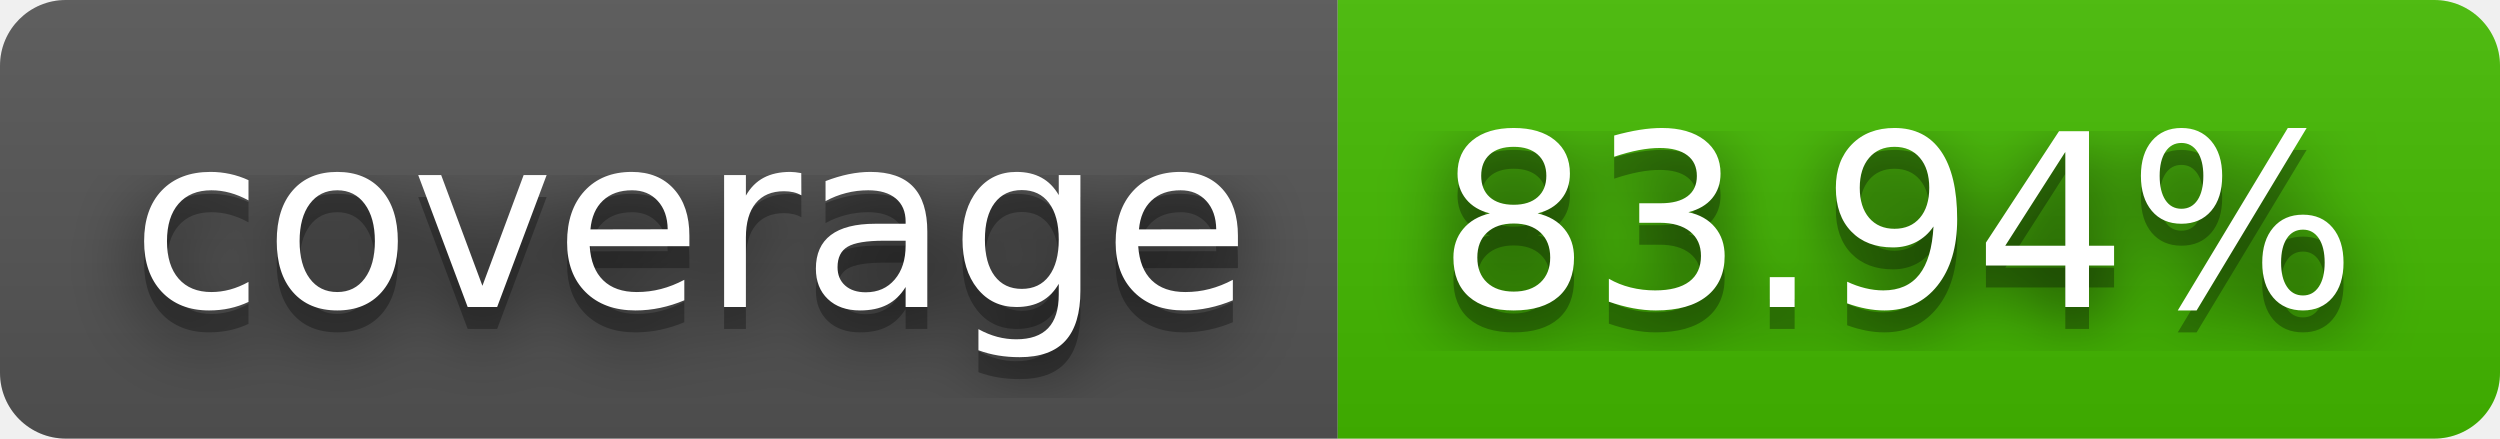
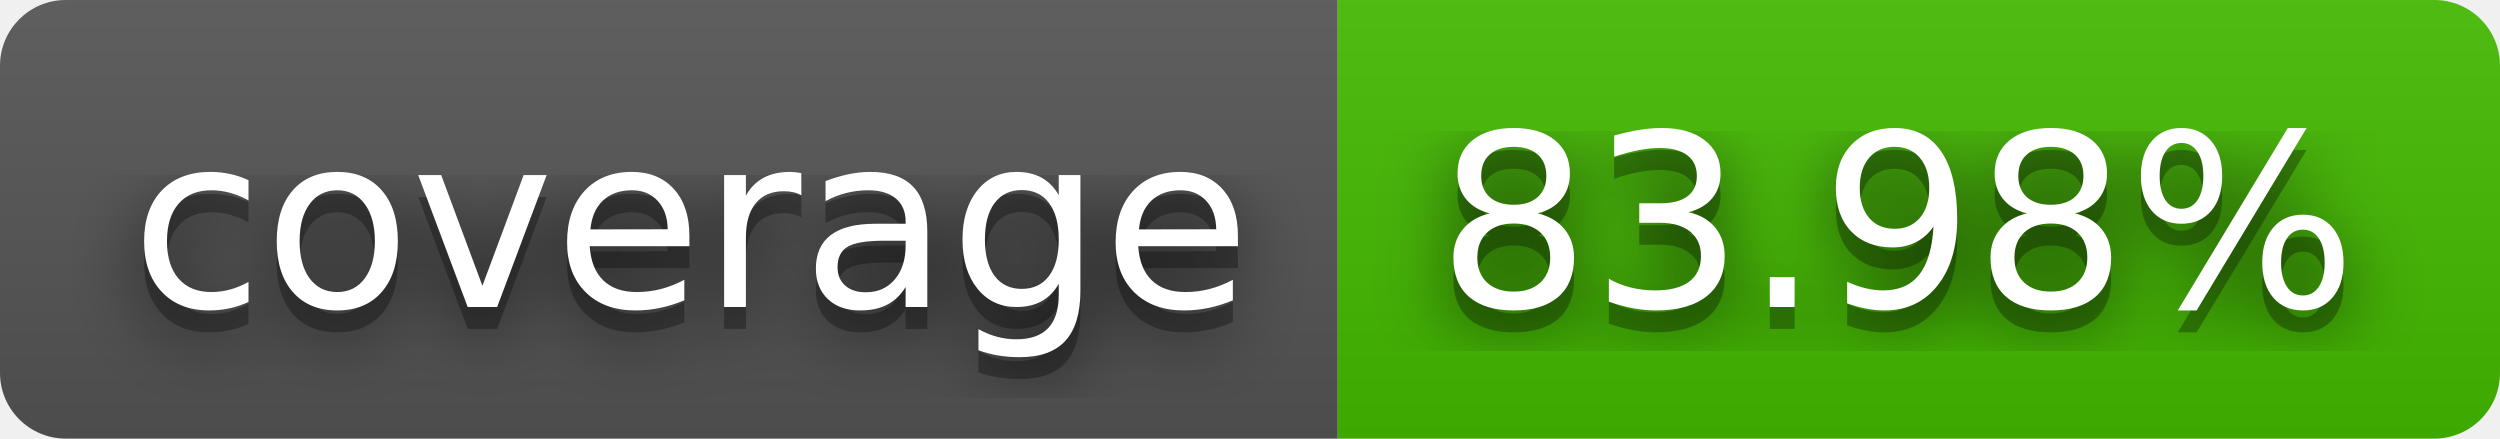
- <svg xmlns="http://www.w3.org/2000/svg" width="114" height="20" role="img" aria-label="coverage: 83.94%">
+ <svg xmlns="http://www.w3.org/2000/svg" width="114" height="20" role="img" aria-label="coverage: 83.98%">
  <filter id="blur">
    <feGaussianBlur stdDeviation="16" />
  </filter>
  <linearGradient id="s" x2="0" y2="100%">
    <stop offset="0" stop-color="#bbb" stop-opacity=".1" />
    <stop offset="1" stop-opacity=".1" />
  </linearGradient>
  <clipPath id="r">
    <rect width="114" height="20" rx="3" />
  </clipPath>
  <g clip-path="url(#r)">
    <rect width="61" height="20" fill="#555" />
    <rect x="61" width="53" height="20" fill="#4b0" />
    <rect width="114" height="20" fill="url(#s)" />
  </g>
  <g fill="#fff" text-anchor="middle" font-family="Verdana,Geneva,DejaVu Sans,sans-serif" text-rendering="geometricPrecision" font-size="110">
    <g transform="scale(.1)">
      <g aria-hidden="true" fill="#010101">
        <text x="315" y="150" fill-opacity=".8" filter="url(#blur)" textLength="510">coverage</text>
        <text x="315" y="150" fill-opacity=".3" textLength="510">coverage</text>
      </g>
      <text x="315" y="140" textLength="510">coverage</text>
    </g>
    <g transform="scale(.1)">
      <g aria-hidden="true" fill="#010101">
-         <text x="865" y="150" fill-opacity=".8" filter="url(#blur)" textLength="430">83.94%</text>
-         <text x="865" y="150" fill-opacity=".3" textLength="430">83.94%</text>
+         <text x="865" y="150" fill-opacity=".8" filter="url(#blur)" textLength="430">83.98%</text>
+         <text x="865" y="150" fill-opacity=".3" textLength="430">83.98%</text>
      </g>
-       <text x="865" y="140" textLength="430">83.94%</text>
+       <text x="865" y="140" textLength="430">83.98%</text>
    </g>
  </g>
</svg>
